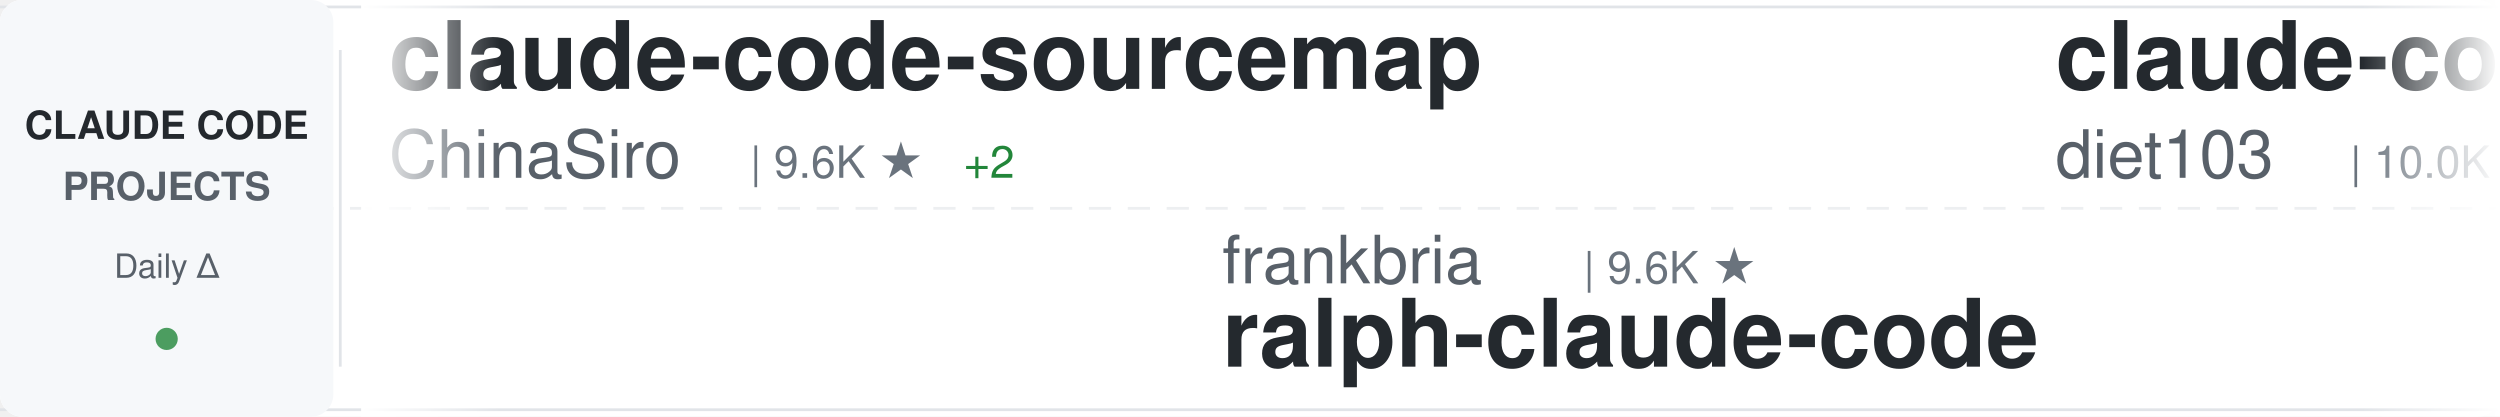
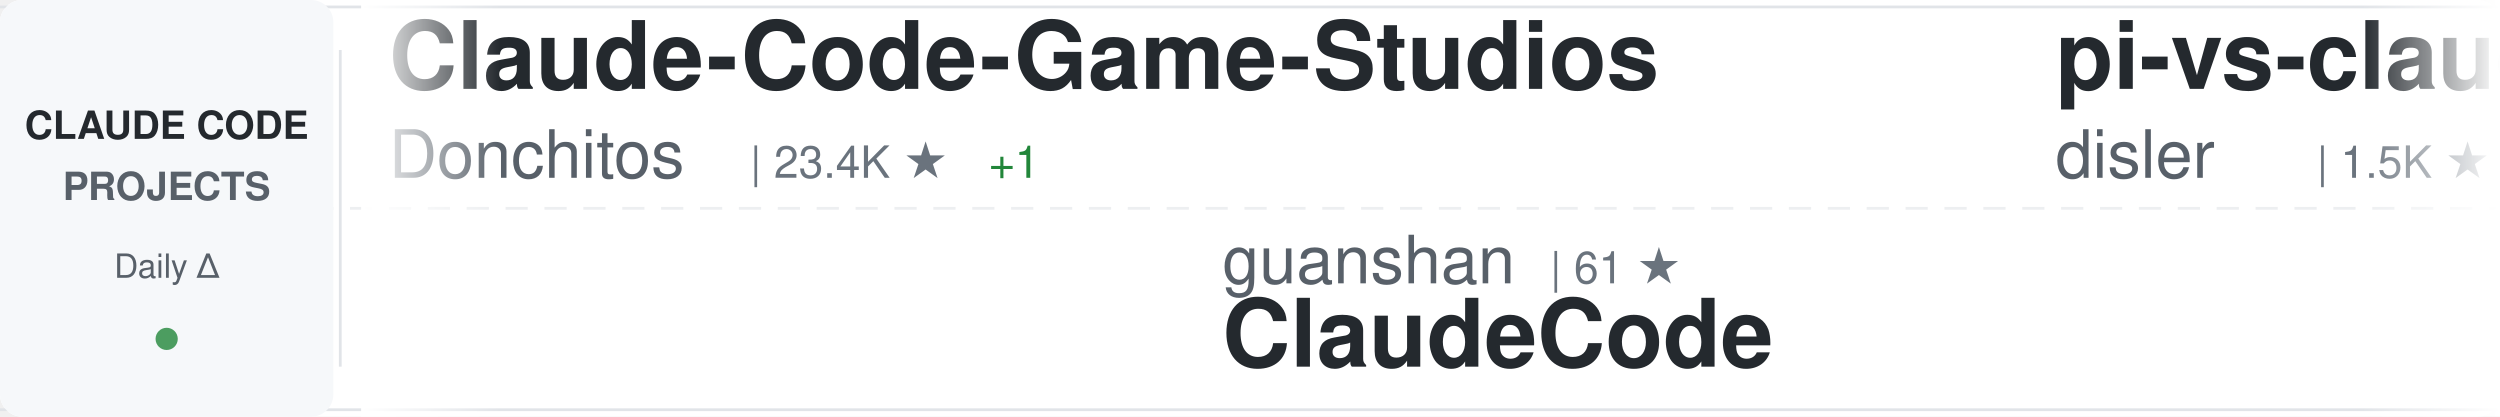
<svg xmlns="http://www.w3.org/2000/svg" width="900" height="150">
  <defs>
    <linearGradient id="awesomeLeftFade" x1="0%" y1="0%" x2="100%" y2="0%">
      <stop offset="0%" style="stop-color:#ffffff;stop-opacity:1" />
      <stop offset="100%" style="stop-color:#ffffff;stop-opacity:0" />
    </linearGradient>
    <linearGradient id="awesomeRightFade" x1="0%" y1="0%" x2="100%" y2="0%">
      <stop offset="0%" style="stop-color:#ffffff;stop-opacity:0" />
      <stop offset="100%" style="stop-color:#ffffff;stop-opacity:1" />
    </linearGradient>
  </defs>
  <rect width="900" height="150" fill="#ffffff" rx="8" />
  <rect x="0" y="2" width="900" height="1" fill="#e1e4e8" />
  <rect x="0" y="147" width="900" height="1" fill="#e1e4e8" />
  <line x1="0" y1="75" x2="900" y2="75" stroke="#e1e4e8" stroke-width="1" stroke-dasharray="8 6" opacity="0.6" />
  <rect x="0" y="0" width="120" height="150" fill="#f6f8fa" rx="8" />
  <text x="60" y="50" font-family="-apple-system, BlinkMacSystemFont, 'Segoe UI', Helvetica, Arial, sans-serif" font-size="14" font-weight="600" fill="#24292e" text-anchor="middle">CLAUDE CODE</text>
  <text x="60" y="72" font-family="-apple-system, BlinkMacSystemFont, 'Segoe UI', Helvetica, Arial, sans-serif" font-size="14" font-weight="600" fill="#586069" text-anchor="middle">PROJECTS</text>
  <text x="60" y="100" font-family="-apple-system, BlinkMacSystemFont, 'Segoe UI', Helvetica, Arial, sans-serif" font-size="12" font-weight="500" fill="#586069" text-anchor="middle">Daily Δ</text>
  <circle cx="60" cy="122" r="4" fill="#22863a" opacity="0.8" />
  <rect x="122" y="18" width="1" height="114" fill="#e1e4e8" />
  <clipPath id="awesomeTickerClip">
    <rect x="130" y="0" width="770" height="150" />
  </clipPath>
  <g clip-path="url(#awesomeTickerClip)">
    <g id="awesomeTickerItems">
      <animateTransform attributeName="transform" attributeType="XML" type="translate" from="0 0" to="-3000 0" dur="54s" repeatCount="indefinite" />
      <g transform="translate(0, 0)">
-         <text x="140" y="32" font-family="-apple-system, BlinkMacSystemFont, 'Segoe UI', Helvetica, Arial, sans-serif" font-size="34" font-weight="600" fill="#24292e">claude-code-sourcemap</text>
-         <text x="140" y="64" font-family="-apple-system, BlinkMacSystemFont, 'Segoe UI', Helvetica, Arial, sans-serif" font-size="24" font-weight="400" fill="#586069">ChinaSiro</text>
-         <text x="270" y="64" font-family="-apple-system, BlinkMacSystemFont, 'Segoe UI', Helvetica, Arial, sans-serif" font-size="16" font-weight="500" fill="#6a737d">| 9.6K ★</text>
-         <text x="347" y="64" font-family="-apple-system, BlinkMacSystemFont, 'Segoe UI', Helvetica, Arial, sans-serif" font-size="16" font-weight="500" fill="#22863a"> +2</text>
+         <text x="140" y="32" font-family="-apple-system, BlinkMacSystemFont, 'Segoe UI', Helvetica, Arial, sans-serif" font-size="34" font-weight="600" fill="#24292e">Claude-Code-Game-Studios</text>
+         <text x="140" y="64" font-family="-apple-system, BlinkMacSystemFont, 'Segoe UI', Helvetica, Arial, sans-serif" font-size="24" font-weight="400" fill="#586069">Donchitos</text>
+         <text x="270" y="64" font-family="-apple-system, BlinkMacSystemFont, 'Segoe UI', Helvetica, Arial, sans-serif" font-size="16" font-weight="500" fill="#6a737d">| 23.4K ★</text>
+         <text x="356" y="64" font-family="-apple-system, BlinkMacSystemFont, 'Segoe UI', Helvetica, Arial, sans-serif" font-size="16" font-weight="500" fill="#22863a"> +1</text>
      </g>
      <g transform="translate(300, 0)">
-         <text x="140" y="102" font-family="-apple-system, BlinkMacSystemFont, 'Segoe UI', Helvetica, Arial, sans-serif" font-size="24" font-weight="400" fill="#586069">frankbria</text>
-         <text x="270" y="102" font-family="-apple-system, BlinkMacSystemFont, 'Segoe UI', Helvetica, Arial, sans-serif" font-size="16" font-weight="500" fill="#6a737d">| 9.6K ★</text>
-         <text x="140" y="132" font-family="-apple-system, BlinkMacSystemFont, 'Segoe UI', Helvetica, Arial, sans-serif" font-size="34" font-weight="600" fill="#24292e">ralph-claude-code</text>
+         <text x="140" y="102" font-family="-apple-system, BlinkMacSystemFont, 'Segoe UI', Helvetica, Arial, sans-serif" font-size="24" font-weight="400" fill="#586069">guanshan</text>
+         <text x="258" y="102" font-family="-apple-system, BlinkMacSystemFont, 'Segoe UI', Helvetica, Arial, sans-serif" font-size="16" font-weight="500" fill="#6a737d">| 61 ★</text>
+         <text x="140" y="132" font-family="-apple-system, BlinkMacSystemFont, 'Segoe UI', Helvetica, Arial, sans-serif" font-size="34" font-weight="600" fill="#24292e">ClaudeCode</text>
      </g>
      <g transform="translate(600, 0)">
-         <text x="140" y="32" font-family="-apple-system, BlinkMacSystemFont, 'Segoe UI', Helvetica, Arial, sans-serif" font-size="34" font-weight="600" fill="#24292e">claude-code-infrastructu...</text>
-         <text x="140" y="64" font-family="-apple-system, BlinkMacSystemFont, 'Segoe UI', Helvetica, Arial, sans-serif" font-size="24" font-weight="400" fill="#586069">diet103</text>
-         <text x="246" y="64" font-family="-apple-system, BlinkMacSystemFont, 'Segoe UI', Helvetica, Arial, sans-serif" font-size="16" font-weight="500" fill="#6a737d">| 10.0K ★</text>
+         <text x="140" y="32" font-family="-apple-system, BlinkMacSystemFont, 'Segoe UI', Helvetica, Arial, sans-serif" font-size="34" font-weight="600" fill="#24292e">pi-vs-claude-code</text>
+         <text x="140" y="64" font-family="-apple-system, BlinkMacSystemFont, 'Segoe UI', Helvetica, Arial, sans-serif" font-size="24" font-weight="400" fill="#586069">disler</text>
+         <text x="234" y="64" font-family="-apple-system, BlinkMacSystemFont, 'Segoe UI', Helvetica, Arial, sans-serif" font-size="16" font-weight="500" fill="#6a737d">| 1.5K ★</text>
      </g>
      <g transform="translate(900, 0)">
-         <text x="140" y="102" font-family="-apple-system, BlinkMacSystemFont, 'Segoe UI', Helvetica, Arial, sans-serif" font-size="24" font-weight="400" fill="#586069">lorryjovens-hub</text>
-         <text x="342" y="102" font-family="-apple-system, BlinkMacSystemFont, 'Segoe UI', Helvetica, Arial, sans-serif" font-size="16" font-weight="500" fill="#6a737d">| 1.7K ★</text>
-         <text x="140" y="132" font-family="-apple-system, BlinkMacSystemFont, 'Segoe UI', Helvetica, Arial, sans-serif" font-size="34" font-weight="600" fill="#24292e">claude-code-rust</text>
+         <text x="140" y="102" font-family="-apple-system, BlinkMacSystemFont, 'Segoe UI', Helvetica, Arial, sans-serif" font-size="24" font-weight="400" fill="#586069">AICoderTudou</text>
+         <text x="306" y="102" font-family="-apple-system, BlinkMacSystemFont, 'Segoe UI', Helvetica, Arial, sans-serif" font-size="16" font-weight="500" fill="#6a737d">| 497 ★</text>
+         <text x="140" y="132" font-family="-apple-system, BlinkMacSystemFont, 'Segoe UI', Helvetica, Arial, sans-serif" font-size="34" font-weight="600" fill="#24292e">claude-code-tudou</text>
      </g>
      <g transform="translate(1200, 0)">
-         <text x="140" y="32" font-family="-apple-system, BlinkMacSystemFont, 'Segoe UI', Helvetica, Arial, sans-serif" font-size="34" font-weight="600" fill="#24292e">claude-code-cli</text>
-         <text x="140" y="64" font-family="-apple-system, BlinkMacSystemFont, 'Segoe UI', Helvetica, Arial, sans-serif" font-size="24" font-weight="400" fill="#586069">huangserva</text>
-         <text x="282" y="64" font-family="-apple-system, BlinkMacSystemFont, 'Segoe UI', Helvetica, Arial, sans-serif" font-size="16" font-weight="500" fill="#6a737d">| 624 ★</text>
+         <text x="140" y="32" font-family="-apple-system, BlinkMacSystemFont, 'Segoe UI', Helvetica, Arial, sans-serif" font-size="34" font-weight="600" fill="#24292e">awesome-claude-code</text>
+         <text x="140" y="64" font-family="-apple-system, BlinkMacSystemFont, 'Segoe UI', Helvetica, Arial, sans-serif" font-size="24" font-weight="400" fill="#586069">jqueryscript</text>
+         <text x="306" y="64" font-family="-apple-system, BlinkMacSystemFont, 'Segoe UI', Helvetica, Arial, sans-serif" font-size="16" font-weight="500" fill="#6a737d">| 477 ★</text>
      </g>
      <g transform="translate(1500, 0)">
-         <text x="140" y="102" font-family="-apple-system, BlinkMacSystemFont, 'Segoe UI', Helvetica, Arial, sans-serif" font-size="24" font-weight="400" fill="#586069">SeemSeam</text>
-         <text x="258" y="102" font-family="-apple-system, BlinkMacSystemFont, 'Segoe UI', Helvetica, Arial, sans-serif" font-size="16" font-weight="500" fill="#6a737d">| 3.3K ★</text>
-         <text x="335" y="102" font-family="-apple-system, BlinkMacSystemFont, 'Segoe UI', Helvetica, Arial, sans-serif" font-size="16" font-weight="500" fill="#22863a"> +1</text>
-         <text x="140" y="132" font-family="-apple-system, BlinkMacSystemFont, 'Segoe UI', Helvetica, Arial, sans-serif" font-size="34" font-weight="600" fill="#24292e">claude_codex_bridge</text>
+         <text x="140" y="102" font-family="-apple-system, BlinkMacSystemFont, 'Segoe UI', Helvetica, Arial, sans-serif" font-size="24" font-weight="400" fill="#586069">davila7</text>
+         <text x="246" y="102" font-family="-apple-system, BlinkMacSystemFont, 'Segoe UI', Helvetica, Arial, sans-serif" font-size="16" font-weight="500" fill="#6a737d">| 29.9K ★</text>
+         <text x="332" y="102" font-family="-apple-system, BlinkMacSystemFont, 'Segoe UI', Helvetica, Arial, sans-serif" font-size="16" font-weight="500" fill="#cb2431"> -1</text>
+         <text x="140" y="132" font-family="-apple-system, BlinkMacSystemFont, 'Segoe UI', Helvetica, Arial, sans-serif" font-size="34" font-weight="600" fill="#24292e">claude-code-templates</text>
      </g>
      <g transform="translate(1800, 0)">
-         <text x="140" y="32" font-family="-apple-system, BlinkMacSystemFont, 'Segoe UI', Helvetica, Arial, sans-serif" font-size="34" font-weight="600" fill="#24292e">claude-code-router</text>
-         <text x="140" y="64" font-family="-apple-system, BlinkMacSystemFont, 'Segoe UI', Helvetica, Arial, sans-serif" font-size="24" font-weight="400" fill="#586069">musistudio</text>
-         <text x="282" y="64" font-family="-apple-system, BlinkMacSystemFont, 'Segoe UI', Helvetica, Arial, sans-serif" font-size="16" font-weight="500" fill="#6a737d">| 36.2K ★</text>
+         <text x="140" y="32" font-family="-apple-system, BlinkMacSystemFont, 'Segoe UI', Helvetica, Arial, sans-serif" font-size="34" font-weight="600" fill="#24292e">claude-code-engineering</text>
+         <text x="140" y="64" font-family="-apple-system, BlinkMacSystemFont, 'Segoe UI', Helvetica, Arial, sans-serif" font-size="24" font-weight="400" fill="#586069">huangjia2019</text>
+         <text x="306" y="64" font-family="-apple-system, BlinkMacSystemFont, 'Segoe UI', Helvetica, Arial, sans-serif" font-size="16" font-weight="500" fill="#6a737d">| 1.0K ★</text>
      </g>
      <g transform="translate(2100, 0)">
-         <text x="140" y="102" font-family="-apple-system, BlinkMacSystemFont, 'Segoe UI', Helvetica, Arial, sans-serif" font-size="24" font-weight="400" fill="#586069">xu-xiang</text>
-         <text x="258" y="102" font-family="-apple-system, BlinkMacSystemFont, 'Segoe UI', Helvetica, Arial, sans-serif" font-size="16" font-weight="500" fill="#6a737d">| 1.7K ★</text>
-         <text x="335" y="102" font-family="-apple-system, BlinkMacSystemFont, 'Segoe UI', Helvetica, Arial, sans-serif" font-size="16" font-weight="500" fill="#22863a"> +2</text>
-         <text x="140" y="132" font-family="-apple-system, BlinkMacSystemFont, 'Segoe UI', Helvetica, Arial, sans-serif" font-size="34" font-weight="600" fill="#24292e">everything-claude-code-z...</text>
+         <text x="140" y="102" font-family="-apple-system, BlinkMacSystemFont, 'Segoe UI', Helvetica, Arial, sans-serif" font-size="24" font-weight="400" fill="#586069">Maciek-roboblog</text>
+         <text x="342" y="102" font-family="-apple-system, BlinkMacSystemFont, 'Segoe UI', Helvetica, Arial, sans-serif" font-size="16" font-weight="500" fill="#6a737d">| 8.5K ★</text>
+         <text x="419" y="102" font-family="-apple-system, BlinkMacSystemFont, 'Segoe UI', Helvetica, Arial, sans-serif" font-size="16" font-weight="500" fill="#22863a"> +1</text>
+         <text x="140" y="132" font-family="-apple-system, BlinkMacSystemFont, 'Segoe UI', Helvetica, Arial, sans-serif" font-size="34" font-weight="600" fill="#24292e">Claude-Code-Usage-Monito...</text>
      </g>
      <g transform="translate(2400, 0)">
-         <text x="140" y="32" font-family="-apple-system, BlinkMacSystemFont, 'Segoe UI', Helvetica, Arial, sans-serif" font-size="34" font-weight="600" fill="#24292e">Auto-claude-code-researc...</text>
-         <text x="140" y="64" font-family="-apple-system, BlinkMacSystemFont, 'Segoe UI', Helvetica, Arial, sans-serif" font-size="24" font-weight="400" fill="#586069">wanshuiyin</text>
-         <text x="282" y="64" font-family="-apple-system, BlinkMacSystemFont, 'Segoe UI', Helvetica, Arial, sans-serif" font-size="16" font-weight="500" fill="#6a737d">| 13.8K ★</text>
-         <text x="368" y="64" font-family="-apple-system, BlinkMacSystemFont, 'Segoe UI', Helvetica, Arial, sans-serif" font-size="16" font-weight="500" fill="#22863a"> +4</text>
+         <text x="140" y="32" font-family="-apple-system, BlinkMacSystemFont, 'Segoe UI', Helvetica, Arial, sans-serif" font-size="34" font-weight="600" fill="#24292e">Claude-Code-Source-Study</text>
+         <text x="140" y="64" font-family="-apple-system, BlinkMacSystemFont, 'Segoe UI', Helvetica, Arial, sans-serif" font-size="24" font-weight="400" fill="#586069">luyao618</text>
+         <text x="258" y="64" font-family="-apple-system, BlinkMacSystemFont, 'Segoe UI', Helvetica, Arial, sans-serif" font-size="16" font-weight="500" fill="#6a737d">| 1.6K ★</text>
      </g>
      <g transform="translate(2700, 0)">
-         <text x="140" y="102" font-family="-apple-system, BlinkMacSystemFont, 'Segoe UI', Helvetica, Arial, sans-serif" font-size="24" font-weight="400" fill="#586069">Cranot</text>
-         <text x="234" y="102" font-family="-apple-system, BlinkMacSystemFont, 'Segoe UI', Helvetica, Arial, sans-serif" font-size="16" font-weight="500" fill="#6a737d">| 2.8K ★</text>
-         <text x="140" y="132" font-family="-apple-system, BlinkMacSystemFont, 'Segoe UI', Helvetica, Arial, sans-serif" font-size="34" font-weight="600" fill="#24292e">claude-code-guide</text>
+         <text x="140" y="102" font-family="-apple-system, BlinkMacSystemFont, 'Segoe UI', Helvetica, Arial, sans-serif" font-size="24" font-weight="400" fill="#586069">1rgs</text>
+         <text x="210" y="102" font-family="-apple-system, BlinkMacSystemFont, 'Segoe UI', Helvetica, Arial, sans-serif" font-size="16" font-weight="500" fill="#6a737d">| 3.7K ★</text>
+         <text x="140" y="132" font-family="-apple-system, BlinkMacSystemFont, 'Segoe UI', Helvetica, Arial, sans-serif" font-size="34" font-weight="600" fill="#24292e">claude-code-proxy</text>
      </g>
      <g transform="translate(3000, 0)">
-         <text x="140" y="32" font-family="-apple-system, BlinkMacSystemFont, 'Segoe UI', Helvetica, Arial, sans-serif" font-size="34" font-weight="600" fill="#24292e">claude-code-sourcemap</text>
-         <text x="140" y="64" font-family="-apple-system, BlinkMacSystemFont, 'Segoe UI', Helvetica, Arial, sans-serif" font-size="24" font-weight="400" fill="#586069">ChinaSiro</text>
-         <text x="270" y="64" font-family="-apple-system, BlinkMacSystemFont, 'Segoe UI', Helvetica, Arial, sans-serif" font-size="16" font-weight="500" fill="#6a737d">| 9.6K ★</text>
-         <text x="347" y="64" font-family="-apple-system, BlinkMacSystemFont, 'Segoe UI', Helvetica, Arial, sans-serif" font-size="16" font-weight="500" fill="#22863a"> +2</text>
+         <text x="140" y="32" font-family="-apple-system, BlinkMacSystemFont, 'Segoe UI', Helvetica, Arial, sans-serif" font-size="34" font-weight="600" fill="#24292e">Claude-Code-Game-Studios</text>
+         <text x="140" y="64" font-family="-apple-system, BlinkMacSystemFont, 'Segoe UI', Helvetica, Arial, sans-serif" font-size="24" font-weight="400" fill="#586069">Donchitos</text>
+         <text x="270" y="64" font-family="-apple-system, BlinkMacSystemFont, 'Segoe UI', Helvetica, Arial, sans-serif" font-size="16" font-weight="500" fill="#6a737d">| 23.4K ★</text>
+         <text x="356" y="64" font-family="-apple-system, BlinkMacSystemFont, 'Segoe UI', Helvetica, Arial, sans-serif" font-size="16" font-weight="500" fill="#22863a"> +1</text>
      </g>
      <g transform="translate(3300, 0)">
-         <text x="140" y="102" font-family="-apple-system, BlinkMacSystemFont, 'Segoe UI', Helvetica, Arial, sans-serif" font-size="24" font-weight="400" fill="#586069">frankbria</text>
-         <text x="270" y="102" font-family="-apple-system, BlinkMacSystemFont, 'Segoe UI', Helvetica, Arial, sans-serif" font-size="16" font-weight="500" fill="#6a737d">| 9.6K ★</text>
-         <text x="140" y="132" font-family="-apple-system, BlinkMacSystemFont, 'Segoe UI', Helvetica, Arial, sans-serif" font-size="34" font-weight="600" fill="#24292e">ralph-claude-code</text>
+         <text x="140" y="102" font-family="-apple-system, BlinkMacSystemFont, 'Segoe UI', Helvetica, Arial, sans-serif" font-size="24" font-weight="400" fill="#586069">guanshan</text>
+         <text x="258" y="102" font-family="-apple-system, BlinkMacSystemFont, 'Segoe UI', Helvetica, Arial, sans-serif" font-size="16" font-weight="500" fill="#6a737d">| 61 ★</text>
+         <text x="140" y="132" font-family="-apple-system, BlinkMacSystemFont, 'Segoe UI', Helvetica, Arial, sans-serif" font-size="34" font-weight="600" fill="#24292e">ClaudeCode</text>
      </g>
      <g transform="translate(3600, 0)">
-         <text x="140" y="32" font-family="-apple-system, BlinkMacSystemFont, 'Segoe UI', Helvetica, Arial, sans-serif" font-size="34" font-weight="600" fill="#24292e">claude-code-infrastructu...</text>
-         <text x="140" y="64" font-family="-apple-system, BlinkMacSystemFont, 'Segoe UI', Helvetica, Arial, sans-serif" font-size="24" font-weight="400" fill="#586069">diet103</text>
-         <text x="246" y="64" font-family="-apple-system, BlinkMacSystemFont, 'Segoe UI', Helvetica, Arial, sans-serif" font-size="16" font-weight="500" fill="#6a737d">| 10.0K ★</text>
+         <text x="140" y="32" font-family="-apple-system, BlinkMacSystemFont, 'Segoe UI', Helvetica, Arial, sans-serif" font-size="34" font-weight="600" fill="#24292e">pi-vs-claude-code</text>
+         <text x="140" y="64" font-family="-apple-system, BlinkMacSystemFont, 'Segoe UI', Helvetica, Arial, sans-serif" font-size="24" font-weight="400" fill="#586069">disler</text>
+         <text x="234" y="64" font-family="-apple-system, BlinkMacSystemFont, 'Segoe UI', Helvetica, Arial, sans-serif" font-size="16" font-weight="500" fill="#6a737d">| 1.5K ★</text>
      </g>
      <g transform="translate(3900, 0)">
-         <text x="140" y="102" font-family="-apple-system, BlinkMacSystemFont, 'Segoe UI', Helvetica, Arial, sans-serif" font-size="24" font-weight="400" fill="#586069">lorryjovens-hub</text>
-         <text x="342" y="102" font-family="-apple-system, BlinkMacSystemFont, 'Segoe UI', Helvetica, Arial, sans-serif" font-size="16" font-weight="500" fill="#6a737d">| 1.7K ★</text>
-         <text x="140" y="132" font-family="-apple-system, BlinkMacSystemFont, 'Segoe UI', Helvetica, Arial, sans-serif" font-size="34" font-weight="600" fill="#24292e">claude-code-rust</text>
+         <text x="140" y="102" font-family="-apple-system, BlinkMacSystemFont, 'Segoe UI', Helvetica, Arial, sans-serif" font-size="24" font-weight="400" fill="#586069">AICoderTudou</text>
+         <text x="306" y="102" font-family="-apple-system, BlinkMacSystemFont, 'Segoe UI', Helvetica, Arial, sans-serif" font-size="16" font-weight="500" fill="#6a737d">| 497 ★</text>
+         <text x="140" y="132" font-family="-apple-system, BlinkMacSystemFont, 'Segoe UI', Helvetica, Arial, sans-serif" font-size="34" font-weight="600" fill="#24292e">claude-code-tudou</text>
      </g>
    </g>
  </g>
  <rect x="130" y="0" width="50" height="150" fill="url(#awesomeLeftFade)" />
  <rect x="850" y="0" width="50" height="150" fill="url(#awesomeRightFade)" />
</svg>
